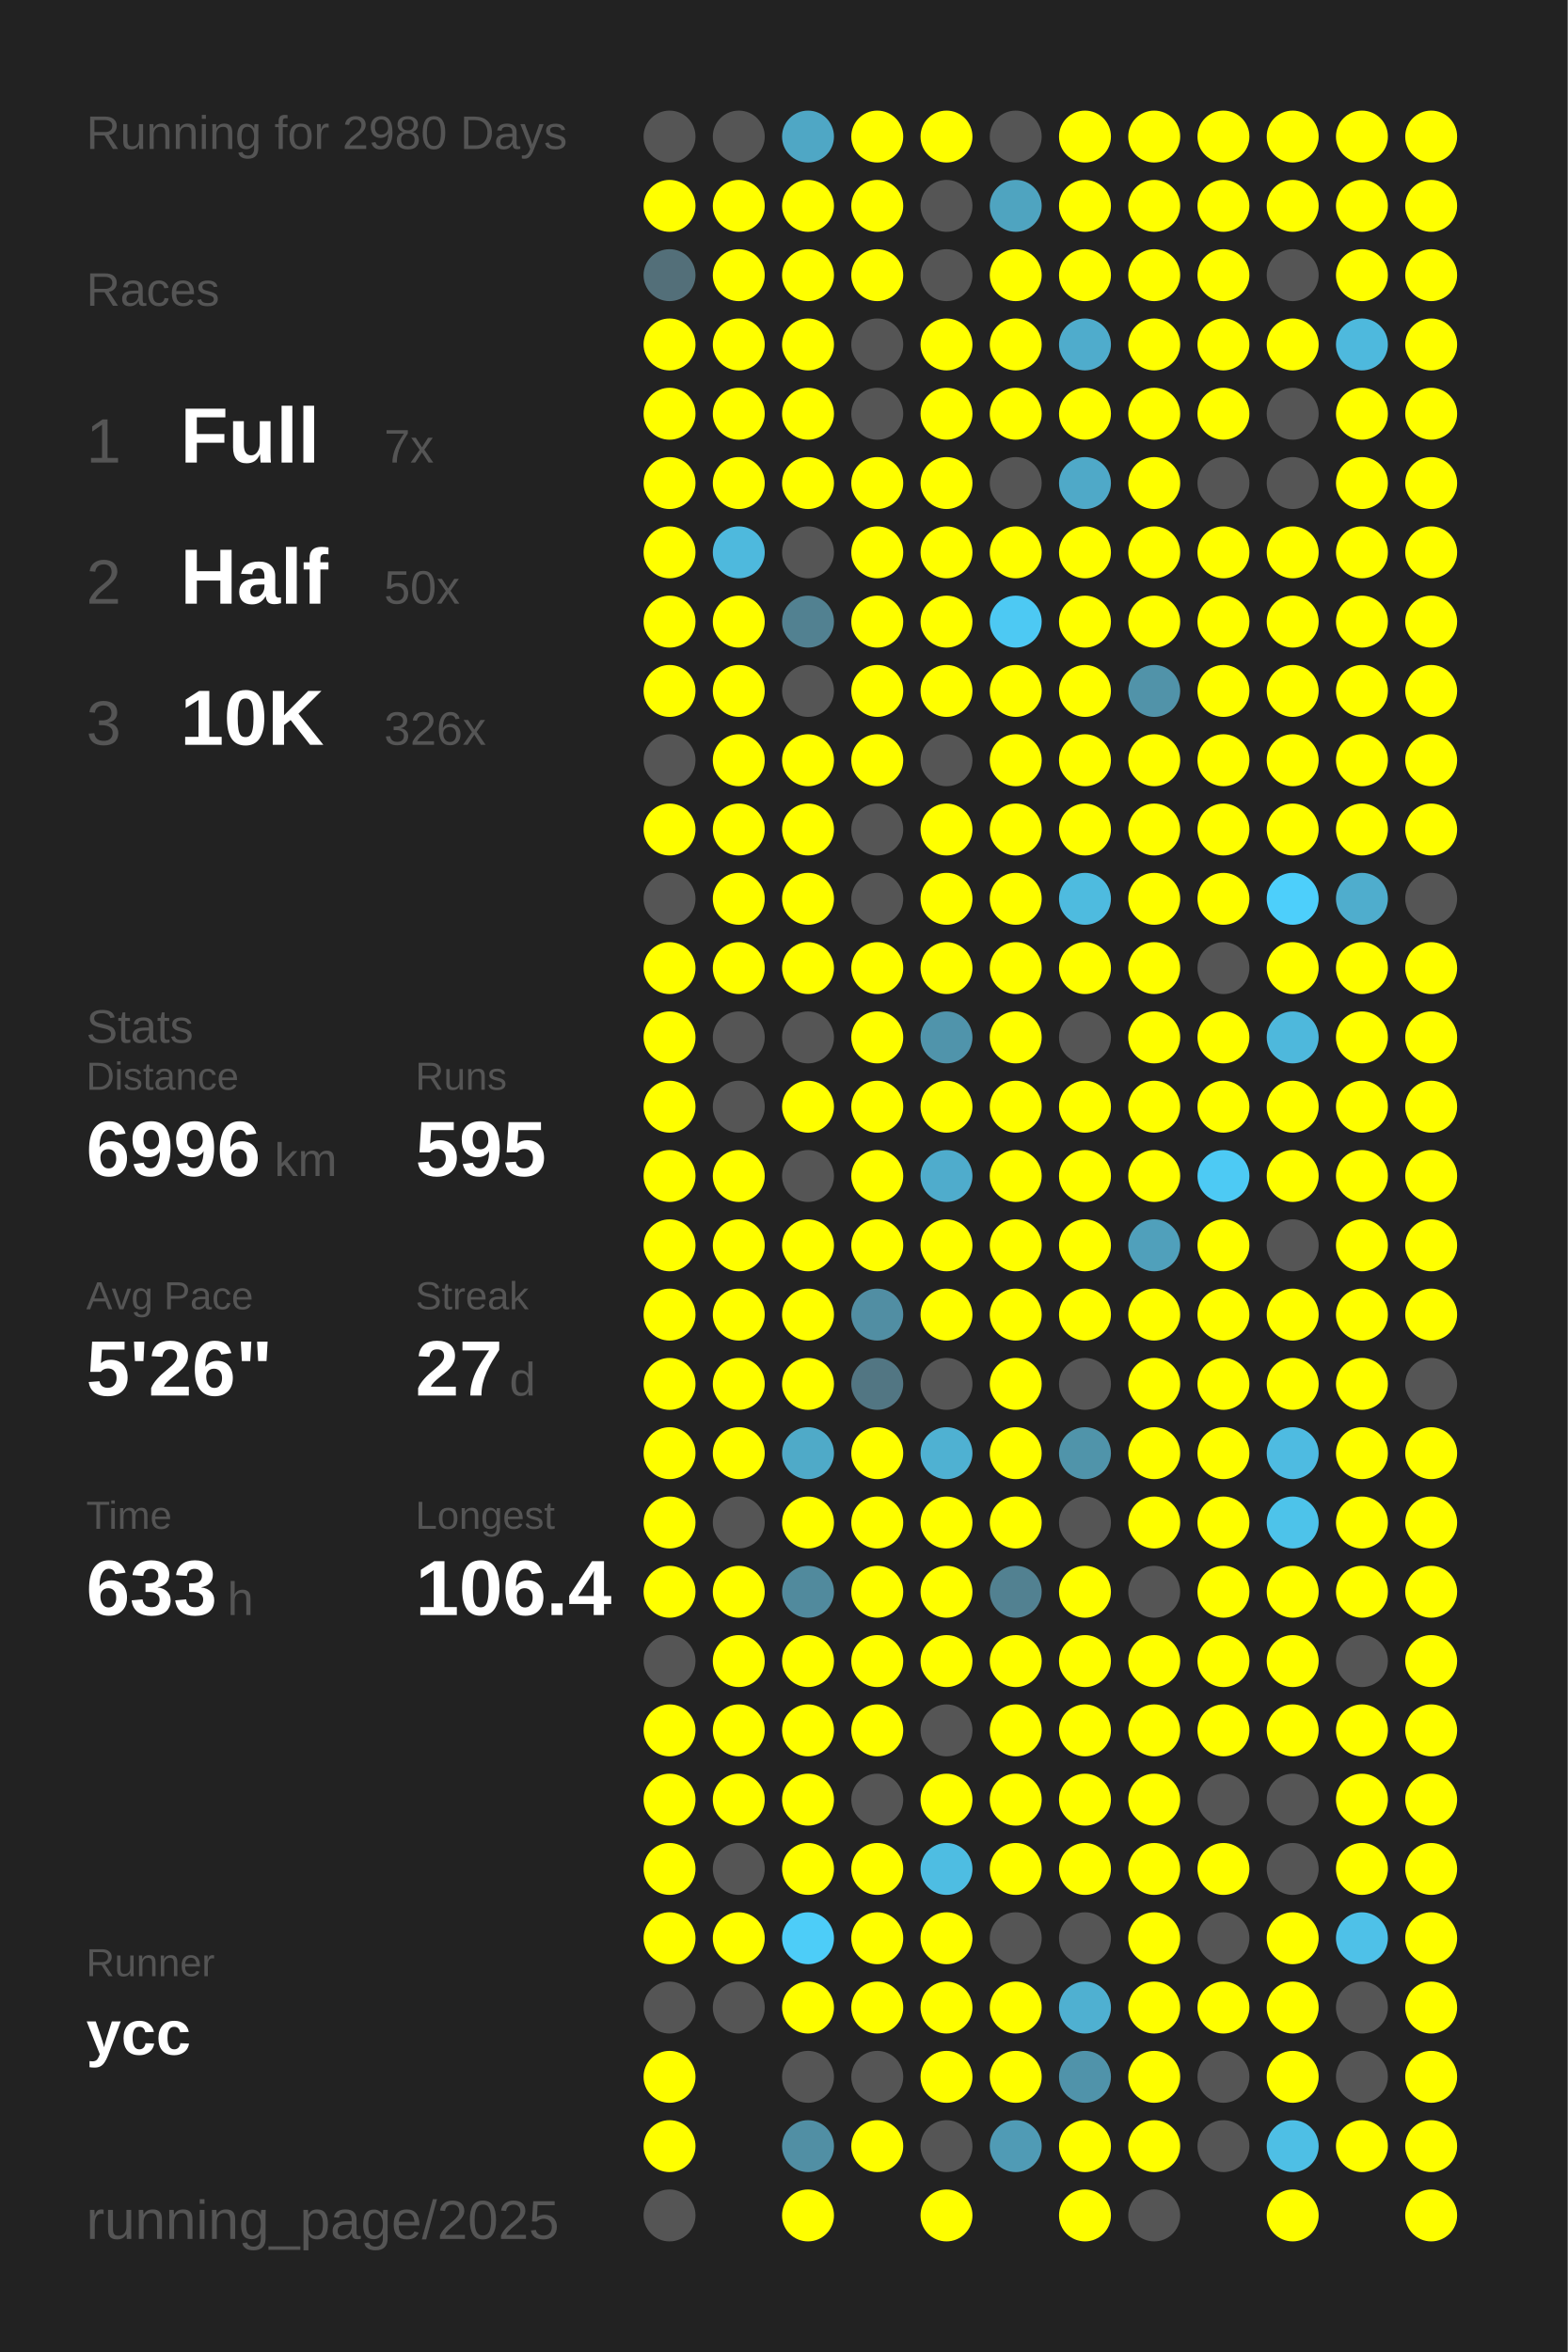
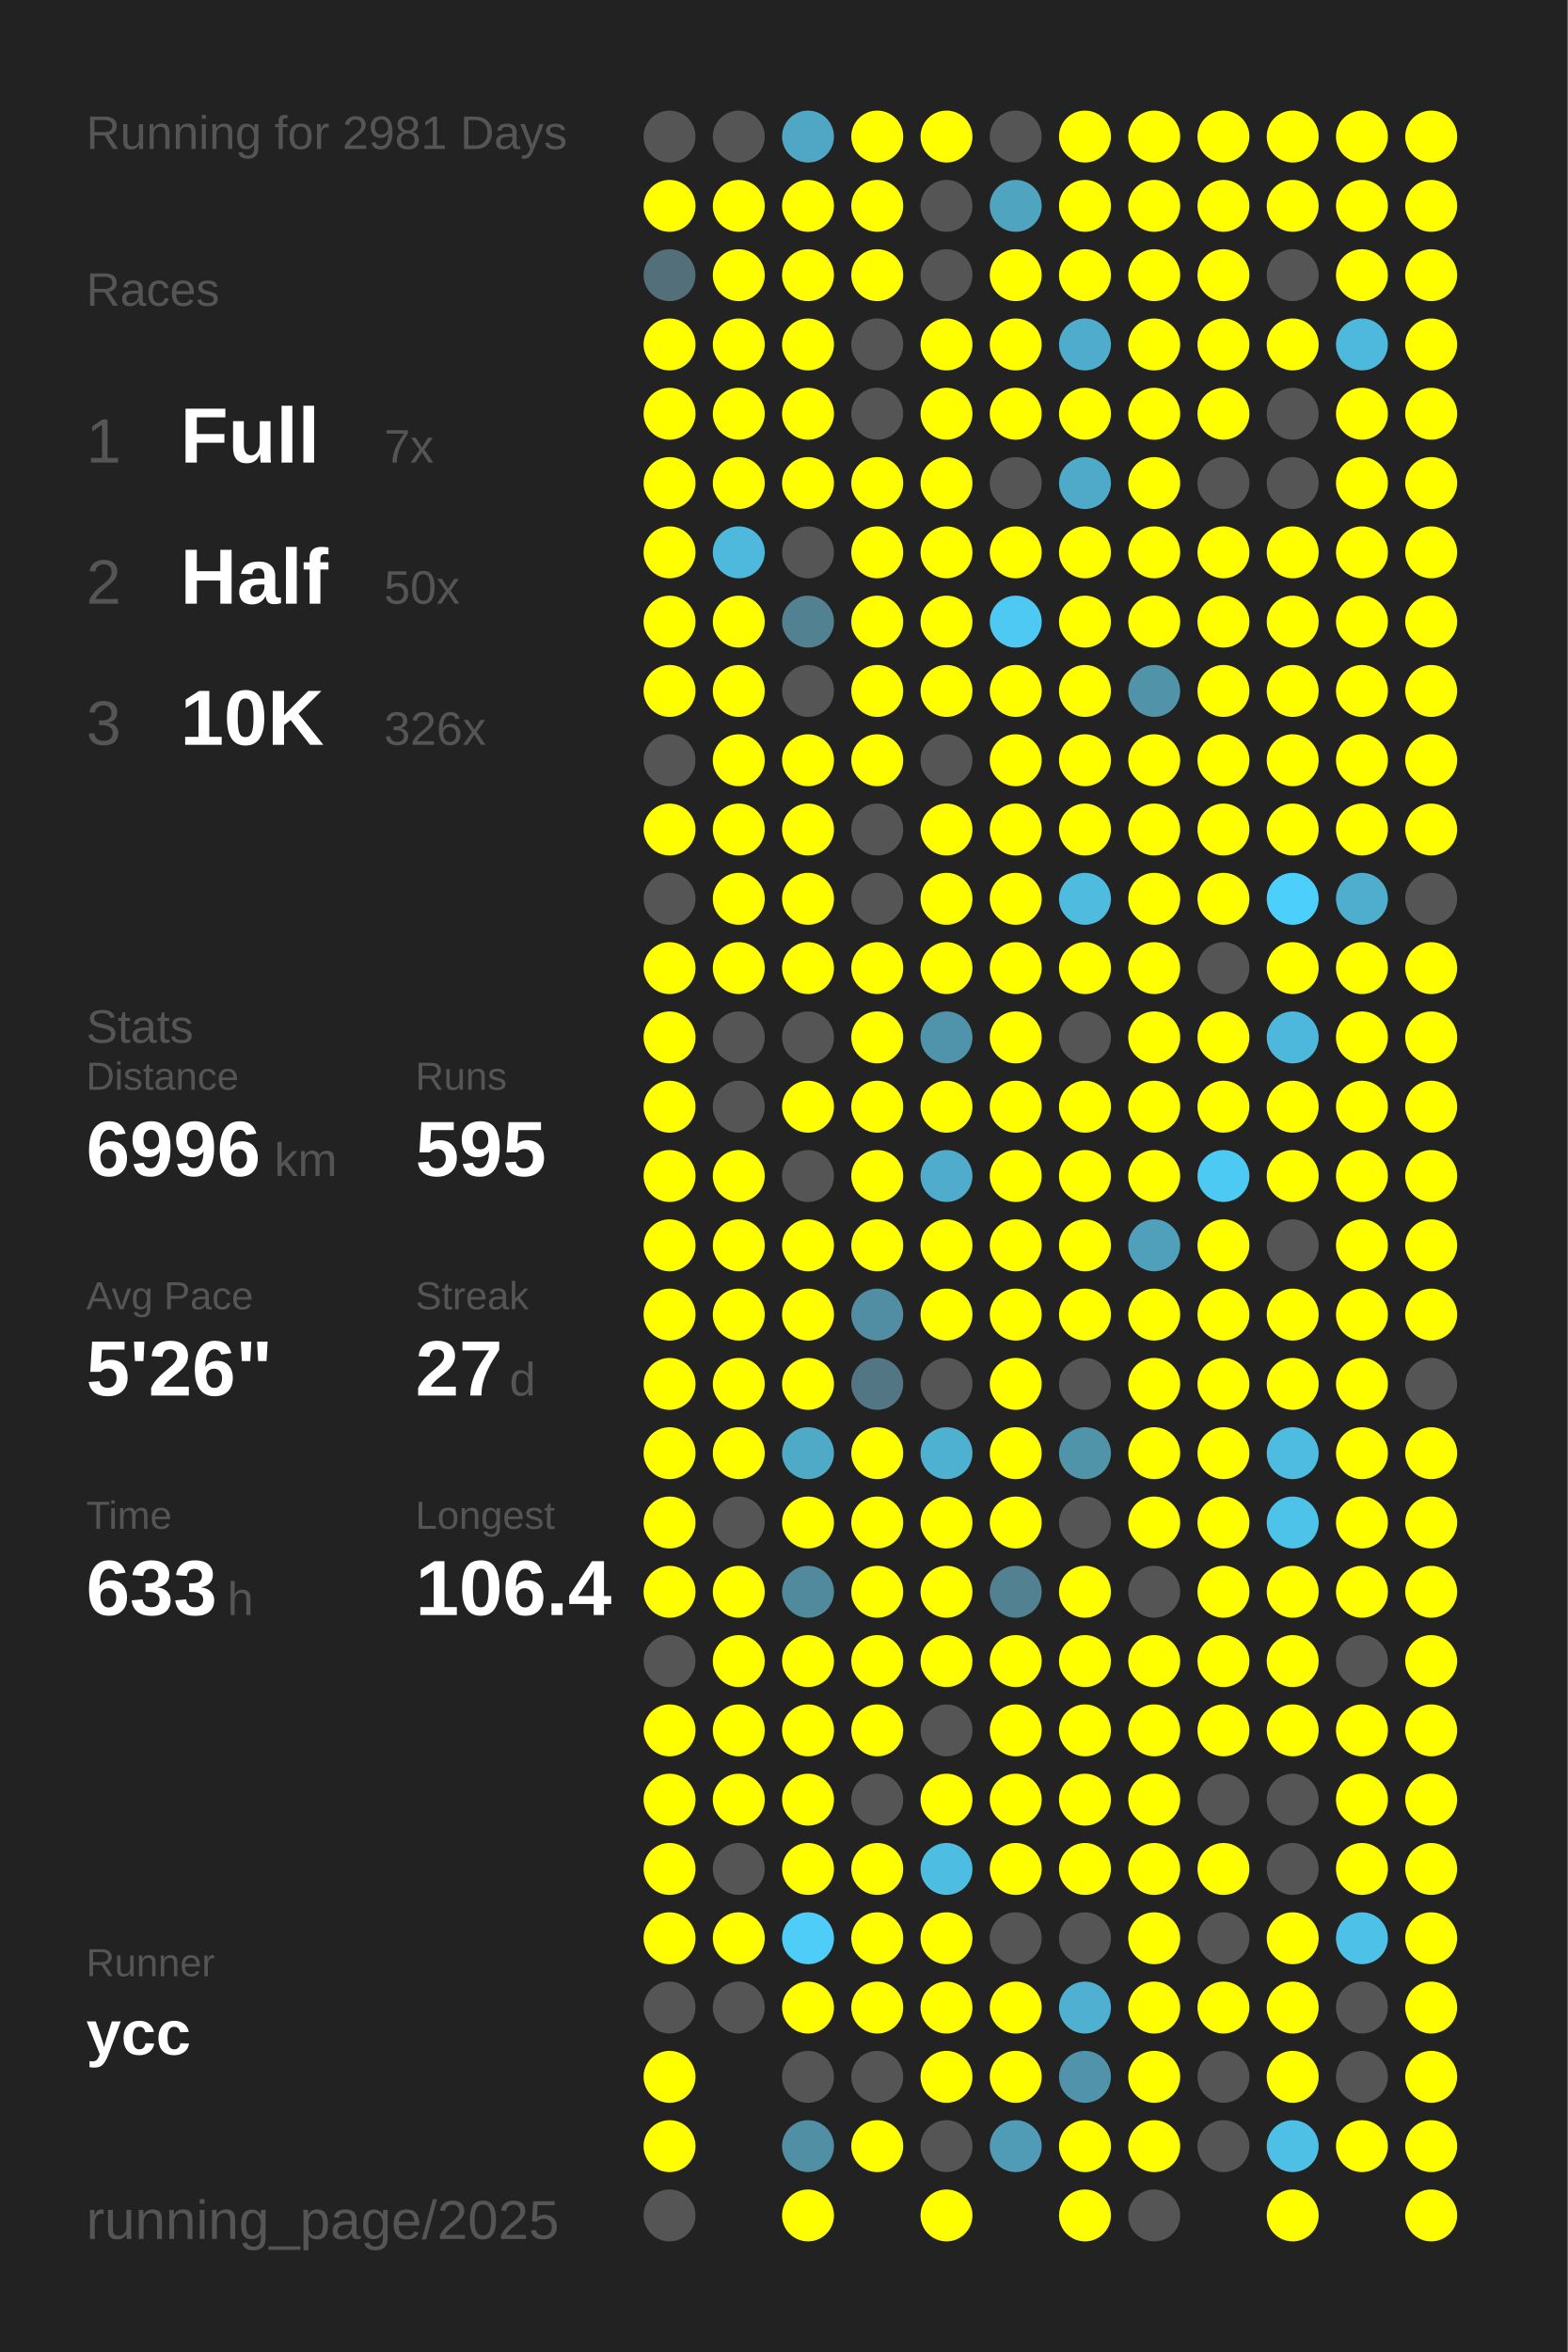
<svg xmlns="http://www.w3.org/2000/svg" baseProfile="full" height="300mm" version="1.1" viewBox="0,0,200,300" width="200mm">
  <defs />
  <rect fill="#222222" height="300" width="200" x="0" y="0" />
-   <text fill="#555555" style="font-size:6px; font-family:Arial;" x="11" y="19">Running for 2980 Days</text>
+   <text fill="#555555" style="font-size:6px; font-family:Arial;" x="11" y="19">Running for 2981 Days</text>
  <text fill="#555555" style="font-size:6px; font-family:Arial;" x="11" y="39">Races</text>
  <text fill="#555555" style="font-size:8px; font-family:Arial;" x="11" y="59">1</text>
  <text fill="#FFFFFF" style="font-size:10px; font-family:Arial; font-weight:bold;" x="23" y="59">Full</text>
  <text fill="#555555" style="font-size:6px; font-family:Arial;" x="49" y="59">7x</text>
  <text fill="#555555" style="font-size:8px; font-family:Arial;" x="11" y="77">2</text>
  <text fill="#FFFFFF" style="font-size:10px; font-family:Arial; font-weight:bold;" x="23" y="77">Half</text>
  <text fill="#555555" style="font-size:6px; font-family:Arial;" x="49" y="77">50x</text>
  <text fill="#555555" style="font-size:8px; font-family:Arial;" x="11" y="95">3</text>
  <text fill="#FFFFFF" style="font-size:10px; font-family:Arial; font-weight:bold;" x="23" y="95">10K</text>
  <text fill="#555555" style="font-size:6px; font-family:Arial;" x="49" y="95">326x</text>
  <text fill="#555555" style="font-size:6px; font-family:Arial;" x="11" y="133">Stats</text>
  <text fill="#555555" style="font-size:5px; font-family:Arial;" x="11" y="139">Distance</text>
  <text fill="#FFFFFF" style="font-size:10px; font-family:Arial; font-weight:bold;" x="11" y="150">6996</text>
  <text fill="#555555" style="font-size:6px; font-family:Arial;" x="35" y="150">km</text>
  <text fill="#555555" style="font-size:5px; font-family:Arial;" x="53" y="139">Runs</text>
  <text fill="#FFFFFF" style="font-size:10px; font-family:Arial; font-weight:bold;" x="53" y="150">595</text>
  <text fill="#555555" style="font-size:5px; font-family:Arial;" x="11" y="167">Avg Pace</text>
  <text fill="#FFFFFF" style="font-size:10px; font-family:Arial; font-weight:bold;" x="11" y="178">5'26"</text>
  <text fill="#555555" style="font-size:5px; font-family:Arial;" x="53" y="167">Streak</text>
  <text fill="#FFFFFF" style="font-size:10px; font-family:Arial; font-weight:bold;" x="53" y="178">27</text>
  <text fill="#555555" style="font-size:6px; font-family:Arial;" x="65" y="178">d</text>
  <text fill="#555555" style="font-size:5px; font-family:Arial;" x="11" y="195">Time</text>
  <text fill="#FFFFFF" style="font-size:10px; font-family:Arial; font-weight:bold;" x="11" y="206">633</text>
  <text fill="#555555" style="font-size:6px; font-family:Arial;" x="29" y="206">h</text>
  <text fill="#555555" style="font-size:5px; font-family:Arial;" x="53" y="195">Longest</text>
  <text fill="#FFFFFF" style="font-size:10px; font-family:Arial; font-weight:bold;" x="53" y="206">106.4</text>
  <text fill="#555555" style="font-size:5px; font-family:Arial;" x="11" y="252.065">Runner</text>
  <text fill="#FFFFFF" style="font-size:8px; font-family:Arial; font-weight:bold;" x="11" y="262.065">ycc</text>
  <text fill="#555555" style="font-size:7px; font-family:Arial;" x="11" y="285.581">running_page/2025</text>
  <circle cx="85.417" cy="17.419" fill="#555555" r="3.312" />
  <circle cx="85.417" cy="26.258" fill="#FFFF00" r="3.312" />
  <circle cx="85.417" cy="35.097" fill="#536f79" r="3.312" />
  <circle cx="85.417" cy="43.935" fill="#FFFF00" r="3.312" />
  <circle cx="85.417" cy="52.774" fill="#FFFF00" r="3.312" />
  <circle cx="85.417" cy="61.613" fill="#FFFF00" r="3.312" />
  <circle cx="85.417" cy="70.452" fill="#FFFF00" r="3.312" />
  <circle cx="85.417" cy="79.29" fill="#FFFF00" r="3.312" />
  <circle cx="85.417" cy="88.129" fill="#FFFF00" r="3.312" />
  <circle cx="85.417" cy="96.968" fill="#555555" r="3.312" />
  <circle cx="85.417" cy="105.806" fill="#FFFF00" r="3.312" />
  <circle cx="85.417" cy="114.645" fill="#555555" r="3.312" />
  <circle cx="85.417" cy="123.484" fill="#FFFF00" r="3.312" />
  <circle cx="85.417" cy="132.323" fill="#FFFF00" r="3.312" />
  <circle cx="85.417" cy="141.161" fill="#FFFF00" r="3.312" />
  <circle cx="85.417" cy="150" fill="#FFFF00" r="3.312" />
  <circle cx="85.417" cy="158.839" fill="#FFFF00" r="3.312" />
  <circle cx="85.417" cy="167.677" fill="#FFFF00" r="3.312" />
  <circle cx="85.417" cy="176.516" fill="#FFFF00" r="3.312" />
  <circle cx="85.417" cy="185.355" fill="#FFFF00" r="3.312" />
  <circle cx="85.417" cy="194.194" fill="#FFFF00" r="3.312" />
  <circle cx="85.417" cy="203.032" fill="#FFFF00" r="3.312" />
  <circle cx="85.417" cy="211.871" fill="#555555" r="3.312" />
  <circle cx="85.417" cy="220.71" fill="#FFFF00" r="3.312" />
  <circle cx="85.417" cy="229.548" fill="#FFFF00" r="3.312" />
  <circle cx="85.417" cy="238.387" fill="#FFFF00" r="3.312" />
  <circle cx="85.417" cy="247.226" fill="#FFFF00" r="3.312" />
  <circle cx="85.417" cy="256.065" fill="#555555" r="3.312" />
  <circle cx="85.417" cy="264.903" fill="#FFFF00" r="3.312" />
  <circle cx="85.417" cy="273.742" fill="#FFFF00" r="3.312" />
  <circle cx="85.417" cy="282.581" fill="#555555" r="3.312" />
  <circle cx="94.25" cy="17.419" fill="#555555" r="3.312" />
  <circle cx="94.25" cy="26.258" fill="#FFFF00" r="3.312" />
  <circle cx="94.25" cy="35.097" fill="#FFFF00" r="3.312" />
  <circle cx="94.25" cy="43.935" fill="#FFFF00" r="3.312" />
  <circle cx="94.25" cy="52.774" fill="#FFFF00" r="3.312" />
  <circle cx="94.25" cy="61.613" fill="#FFFF00" r="3.312" />
  <circle cx="94.25" cy="70.452" fill="#4eb9dd" r="3.312" />
  <circle cx="94.25" cy="79.29" fill="#FFFF00" r="3.312" />
  <circle cx="94.25" cy="88.129" fill="#FFFF00" r="3.312" />
  <circle cx="94.25" cy="96.968" fill="#FFFF00" r="3.312" />
  <circle cx="94.25" cy="105.806" fill="#FFFF00" r="3.312" />
  <circle cx="94.25" cy="114.645" fill="#FFFF00" r="3.312" />
  <circle cx="94.25" cy="123.484" fill="#FFFF00" r="3.312" />
  <circle cx="94.25" cy="132.323" fill="#555555" r="3.312" />
  <circle cx="94.25" cy="141.161" fill="#555555" r="3.312" />
  <circle cx="94.25" cy="150" fill="#FFFF00" r="3.312" />
  <circle cx="94.25" cy="158.839" fill="#FFFF00" r="3.312" />
  <circle cx="94.25" cy="167.677" fill="#FFFF00" r="3.312" />
  <circle cx="94.25" cy="176.516" fill="#FFFF00" r="3.312" />
  <circle cx="94.25" cy="185.355" fill="#FFFF00" r="3.312" />
  <circle cx="94.25" cy="194.194" fill="#555555" r="3.312" />
  <circle cx="94.25" cy="203.032" fill="#FFFF00" r="3.312" />
  <circle cx="94.25" cy="211.871" fill="#FFFF00" r="3.312" />
  <circle cx="94.25" cy="220.71" fill="#FFFF00" r="3.312" />
  <circle cx="94.25" cy="229.548" fill="#FFFF00" r="3.312" />
  <circle cx="94.25" cy="238.387" fill="#555555" r="3.312" />
  <circle cx="94.25" cy="247.226" fill="#FFFF00" r="3.312" />
  <circle cx="94.25" cy="256.065" fill="#555555" r="3.312" />
  <circle cx="103.083" cy="17.419" fill="#4fa7c5" r="3.312" />
  <circle cx="103.083" cy="26.258" fill="#FFFF00" r="3.312" />
  <circle cx="103.083" cy="35.097" fill="#FFFF00" r="3.312" />
  <circle cx="103.083" cy="43.935" fill="#FFFF00" r="3.312" />
  <circle cx="103.083" cy="52.774" fill="#FFFF00" r="3.312" />
  <circle cx="103.083" cy="61.613" fill="#FFFF00" r="3.312" />
  <circle cx="103.083" cy="70.452" fill="#555555" r="3.312" />
  <circle cx="103.083" cy="79.29" fill="#528191" r="3.312" />
  <circle cx="103.083" cy="88.129" fill="#555555" r="3.312" />
  <circle cx="103.083" cy="96.968" fill="#FFFF00" r="3.312" />
  <circle cx="103.083" cy="105.806" fill="#FFFF00" r="3.312" />
  <circle cx="103.083" cy="114.645" fill="#FFFF00" r="3.312" />
  <circle cx="103.083" cy="123.484" fill="#FFFF00" r="3.312" />
  <circle cx="103.083" cy="132.323" fill="#555555" r="3.312" />
  <circle cx="103.083" cy="141.161" fill="#FFFF00" r="3.312" />
  <circle cx="103.083" cy="150" fill="#555555" r="3.312" />
  <circle cx="103.083" cy="158.839" fill="#FFFF00" r="3.312" />
  <circle cx="103.083" cy="167.677" fill="#FFFF00" r="3.312" />
  <circle cx="103.083" cy="176.516" fill="#FFFF00" r="3.312" />
  <circle cx="103.083" cy="185.355" fill="#4faac8" r="3.312" />
  <circle cx="103.083" cy="194.194" fill="#FFFF00" r="3.312" />
  <circle cx="103.083" cy="203.032" fill="#518a9d" r="3.312" />
  <circle cx="103.083" cy="211.871" fill="#FFFF00" r="3.312" />
  <circle cx="103.083" cy="220.71" fill="#FFFF00" r="3.312" />
  <circle cx="103.083" cy="229.548" fill="#FFFF00" r="3.312" />
  <circle cx="103.083" cy="238.387" fill="#FFFF00" r="3.312" />
  <circle cx="103.083" cy="247.226" fill="#4dcdf8" r="3.312" />
  <circle cx="103.083" cy="256.065" fill="#FFFF00" r="3.312" />
  <circle cx="103.083" cy="264.903" fill="#555555" r="3.312" />
  <circle cx="103.083" cy="273.742" fill="#518fa4" r="3.312" />
  <circle cx="103.083" cy="282.581" fill="#FFFF00" r="3.312" />
  <circle cx="111.917" cy="17.419" fill="#FFFF00" r="3.312" />
  <circle cx="111.917" cy="26.258" fill="#FFFF00" r="3.312" />
  <circle cx="111.917" cy="35.097" fill="#FFFF00" r="3.312" />
  <circle cx="111.917" cy="43.935" fill="#555555" r="3.312" />
  <circle cx="111.917" cy="52.774" fill="#555555" r="3.312" />
  <circle cx="111.917" cy="61.613" fill="#FFFF00" r="3.312" />
  <circle cx="111.917" cy="70.452" fill="#FFFF00" r="3.312" />
  <circle cx="111.917" cy="79.29" fill="#FFFF00" r="3.312" />
  <circle cx="111.917" cy="88.129" fill="#FFFF00" r="3.312" />
  <circle cx="111.917" cy="96.968" fill="#FFFF00" r="3.312" />
  <circle cx="111.917" cy="105.806" fill="#555555" r="3.312" />
  <circle cx="111.917" cy="114.645" fill="#555555" r="3.312" />
  <circle cx="111.917" cy="123.484" fill="#FFFF00" r="3.312" />
  <circle cx="111.917" cy="132.323" fill="#FFFF00" r="3.312" />
  <circle cx="111.917" cy="141.161" fill="#FFFF00" r="3.312" />
  <circle cx="111.917" cy="150" fill="#FFFF00" r="3.312" />
  <circle cx="111.917" cy="158.839" fill="#FFFF00" r="3.312" />
  <circle cx="111.917" cy="167.677" fill="#518ea3" r="3.312" />
  <circle cx="111.917" cy="176.516" fill="#527683" r="3.312" />
  <circle cx="111.917" cy="185.355" fill="#FFFF00" r="3.312" />
  <circle cx="111.917" cy="194.194" fill="#FFFF00" r="3.312" />
  <circle cx="111.917" cy="203.032" fill="#FFFF00" r="3.312" />
  <circle cx="111.917" cy="211.871" fill="#FFFF00" r="3.312" />
  <circle cx="111.917" cy="220.71" fill="#FFFF00" r="3.312" />
  <circle cx="111.917" cy="229.548" fill="#555555" r="3.312" />
  <circle cx="111.917" cy="238.387" fill="#FFFF00" r="3.312" />
  <circle cx="111.917" cy="247.226" fill="#FFFF00" r="3.312" />
  <circle cx="111.917" cy="256.065" fill="#FFFF00" r="3.312" />
  <circle cx="111.917" cy="264.903" fill="#555555" r="3.312" />
  <circle cx="111.917" cy="273.742" fill="#FFFF00" r="3.312" />
  <circle cx="120.75" cy="17.419" fill="#FFFF00" r="3.312" />
  <circle cx="120.75" cy="26.258" fill="#555555" r="3.312" />
  <circle cx="120.75" cy="35.097" fill="#555555" r="3.312" />
  <circle cx="120.75" cy="43.935" fill="#FFFF00" r="3.312" />
  <circle cx="120.75" cy="52.774" fill="#FFFF00" r="3.312" />
  <circle cx="120.75" cy="61.613" fill="#FFFF00" r="3.312" />
  <circle cx="120.75" cy="70.452" fill="#FFFF00" r="3.312" />
  <circle cx="120.75" cy="79.29" fill="#FFFF00" r="3.312" />
  <circle cx="120.75" cy="88.129" fill="#FFFF00" r="3.312" />
  <circle cx="120.75" cy="96.968" fill="#555555" r="3.312" />
  <circle cx="120.75" cy="105.806" fill="#FFFF00" r="3.312" />
  <circle cx="120.75" cy="114.645" fill="#FFFF00" r="3.312" />
  <circle cx="120.75" cy="123.484" fill="#FFFF00" r="3.312" />
  <circle cx="120.75" cy="132.323" fill="#5094ab" r="3.312" />
  <circle cx="120.75" cy="141.161" fill="#FFFF00" r="3.312" />
  <circle cx="120.75" cy="150" fill="#4faccc" r="3.312" />
  <circle cx="120.75" cy="158.839" fill="#FFFF00" r="3.312" />
  <circle cx="120.75" cy="167.677" fill="#FFFF00" r="3.312" />
  <circle cx="120.75" cy="176.516" fill="#555555" r="3.312" />
  <circle cx="120.75" cy="185.355" fill="#4fb1d2" r="3.312" />
  <circle cx="120.75" cy="194.194" fill="#FFFF00" r="3.312" />
  <circle cx="120.75" cy="203.032" fill="#FFFF00" r="3.312" />
  <circle cx="120.75" cy="211.871" fill="#FFFF00" r="3.312" />
  <circle cx="120.75" cy="220.71" fill="#555555" r="3.312" />
  <circle cx="120.75" cy="229.548" fill="#FFFF00" r="3.312" />
  <circle cx="120.75" cy="238.387" fill="#4ebde2" r="3.312" />
  <circle cx="120.75" cy="247.226" fill="#FFFF00" r="3.312" />
  <circle cx="120.75" cy="256.065" fill="#FFFF00" r="3.312" />
  <circle cx="120.75" cy="264.903" fill="#FFFF00" r="3.312" />
  <circle cx="120.75" cy="273.742" fill="#555555" r="3.312" />
  <circle cx="120.75" cy="282.581" fill="#FFFF00" r="3.312" />
  <circle cx="129.583" cy="17.419" fill="#555555" r="3.312" />
  <circle cx="129.583" cy="26.258" fill="#4fa4c0" r="3.312" />
  <circle cx="129.583" cy="35.097" fill="#FFFF00" r="3.312" />
  <circle cx="129.583" cy="43.935" fill="#FFFF00" r="3.312" />
  <circle cx="129.583" cy="52.774" fill="#FFFF00" r="3.312" />
  <circle cx="129.583" cy="61.613" fill="#555555" r="3.312" />
  <circle cx="129.583" cy="70.452" fill="#FFFF00" r="3.312" />
  <circle cx="129.583" cy="79.29" fill="#4dc9f3" r="3.312" />
  <circle cx="129.583" cy="88.129" fill="#FFFF00" r="3.312" />
  <circle cx="129.583" cy="96.968" fill="#FFFF00" r="3.312" />
  <circle cx="129.583" cy="105.806" fill="#FFFF00" r="3.312" />
  <circle cx="129.583" cy="114.645" fill="#FFFF00" r="3.312" />
  <circle cx="129.583" cy="123.484" fill="#FFFF00" r="3.312" />
  <circle cx="129.583" cy="132.323" fill="#FFFF00" r="3.312" />
  <circle cx="129.583" cy="141.161" fill="#FFFF00" r="3.312" />
  <circle cx="129.583" cy="150" fill="#FFFF00" r="3.312" />
  <circle cx="129.583" cy="158.839" fill="#FFFF00" r="3.312" />
  <circle cx="129.583" cy="167.677" fill="#FFFF00" r="3.312" />
  <circle cx="129.583" cy="176.516" fill="#FFFF00" r="3.312" />
  <circle cx="129.583" cy="185.355" fill="#FFFF00" r="3.312" />
  <circle cx="129.583" cy="194.194" fill="#FFFF00" r="3.312" />
  <circle cx="129.583" cy="203.032" fill="#528191" r="3.312" />
  <circle cx="129.583" cy="211.871" fill="#FFFF00" r="3.312" />
  <circle cx="129.583" cy="220.71" fill="#FFFF00" r="3.312" />
  <circle cx="129.583" cy="229.548" fill="#FFFF00" r="3.312" />
  <circle cx="129.583" cy="238.387" fill="#FFFF00" r="3.312" />
  <circle cx="129.583" cy="247.226" fill="#555555" r="3.312" />
  <circle cx="129.583" cy="256.065" fill="#FFFF00" r="3.312" />
  <circle cx="129.583" cy="264.903" fill="#FFFF00" r="3.312" />
  <circle cx="129.583" cy="273.742" fill="#509bb5" r="3.312" />
  <circle cx="138.417" cy="17.419" fill="#FFFF00" r="3.312" />
  <circle cx="138.417" cy="26.258" fill="#FFFF00" r="3.312" />
  <circle cx="138.417" cy="35.097" fill="#FFFF00" r="3.312" />
  <circle cx="138.417" cy="43.935" fill="#4faccc" r="3.312" />
  <circle cx="138.417" cy="52.774" fill="#FFFF00" r="3.312" />
  <circle cx="138.417" cy="61.613" fill="#4fa9c8" r="3.312" />
  <circle cx="138.417" cy="70.452" fill="#FFFF00" r="3.312" />
  <circle cx="138.417" cy="79.29" fill="#FFFF00" r="3.312" />
  <circle cx="138.417" cy="88.129" fill="#FFFF00" r="3.312" />
  <circle cx="138.417" cy="96.968" fill="#FFFF00" r="3.312" />
  <circle cx="138.417" cy="105.806" fill="#FFFF00" r="3.312" />
  <circle cx="138.417" cy="114.645" fill="#4ebbdf" r="3.312" />
  <circle cx="138.417" cy="123.484" fill="#FFFF00" r="3.312" />
  <circle cx="138.417" cy="132.323" fill="#555555" r="3.312" />
  <circle cx="138.417" cy="141.161" fill="#FFFF00" r="3.312" />
  <circle cx="138.417" cy="150" fill="#FFFF00" r="3.312" />
  <circle cx="138.417" cy="158.839" fill="#FFFF00" r="3.312" />
  <circle cx="138.417" cy="167.677" fill="#FFFF00" r="3.312" />
  <circle cx="138.417" cy="176.516" fill="#555555" r="3.312" />
  <circle cx="138.417" cy="185.355" fill="#5094aa" r="3.312" />
  <circle cx="138.417" cy="194.194" fill="#555555" r="3.312" />
  <circle cx="138.417" cy="203.032" fill="#FFFF00" r="3.312" />
  <circle cx="138.417" cy="211.871" fill="#FFFF00" r="3.312" />
  <circle cx="138.417" cy="220.71" fill="#FFFF00" r="3.312" />
  <circle cx="138.417" cy="229.548" fill="#FFFF00" r="3.312" />
  <circle cx="138.417" cy="238.387" fill="#FFFF00" r="3.312" />
  <circle cx="138.417" cy="247.226" fill="#555555" r="3.312" />
  <circle cx="138.417" cy="256.065" fill="#4fb0d1" r="3.312" />
  <circle cx="138.417" cy="264.903" fill="#5093aa" r="3.312" />
  <circle cx="138.417" cy="273.742" fill="#FFFF00" r="3.312" />
  <circle cx="138.417" cy="282.581" fill="#FFFF00" r="3.312" />
  <circle cx="147.25" cy="17.419" fill="#FFFF00" r="3.312" />
  <circle cx="147.25" cy="26.258" fill="#FFFF00" r="3.312" />
  <circle cx="147.25" cy="35.097" fill="#FFFF00" r="3.312" />
  <circle cx="147.25" cy="43.935" fill="#FFFF00" r="3.312" />
  <circle cx="147.25" cy="52.774" fill="#FFFF00" r="3.312" />
  <circle cx="147.25" cy="61.613" fill="#FFFF00" r="3.312" />
  <circle cx="147.25" cy="70.452" fill="#FFFF00" r="3.312" />
  <circle cx="147.25" cy="79.29" fill="#FFFF00" r="3.312" />
  <circle cx="147.25" cy="88.129" fill="#5193a9" r="3.312" />
  <circle cx="147.25" cy="96.968" fill="#FFFF00" r="3.312" />
  <circle cx="147.25" cy="105.806" fill="#FFFF00" r="3.312" />
  <circle cx="147.25" cy="114.645" fill="#FFFF00" r="3.312" />
  <circle cx="147.25" cy="123.484" fill="#FFFF00" r="3.312" />
  <circle cx="147.25" cy="132.323" fill="#FFFF00" r="3.312" />
  <circle cx="147.25" cy="141.161" fill="#FFFF00" r="3.312" />
  <circle cx="147.25" cy="150" fill="#FFFF00" r="3.312" />
  <circle cx="147.25" cy="158.839" fill="#50a0bb" r="3.312" />
  <circle cx="147.25" cy="167.677" fill="#FFFF00" r="3.312" />
  <circle cx="147.25" cy="176.516" fill="#FFFF00" r="3.312" />
  <circle cx="147.25" cy="185.355" fill="#FFFF00" r="3.312" />
  <circle cx="147.25" cy="194.194" fill="#FFFF00" r="3.312" />
  <circle cx="147.25" cy="203.032" fill="#555555" r="3.312" />
  <circle cx="147.25" cy="211.871" fill="#FFFF00" r="3.312" />
  <circle cx="147.25" cy="220.71" fill="#FFFF00" r="3.312" />
  <circle cx="147.25" cy="229.548" fill="#FFFF00" r="3.312" />
  <circle cx="147.25" cy="238.387" fill="#FFFF00" r="3.312" />
  <circle cx="147.25" cy="247.226" fill="#FFFF00" r="3.312" />
  <circle cx="147.25" cy="256.065" fill="#FFFF00" r="3.312" />
  <circle cx="147.25" cy="264.903" fill="#FFFF00" r="3.312" />
  <circle cx="147.25" cy="273.742" fill="#FFFF00" r="3.312" />
  <circle cx="147.25" cy="282.581" fill="#555555" r="3.312" />
  <circle cx="156.083" cy="17.419" fill="#FFFF00" r="3.312" />
  <circle cx="156.083" cy="26.258" fill="#FFFF00" r="3.312" />
  <circle cx="156.083" cy="35.097" fill="#FFFF00" r="3.312" />
  <circle cx="156.083" cy="43.935" fill="#FFFF00" r="3.312" />
  <circle cx="156.083" cy="52.774" fill="#FFFF00" r="3.312" />
  <circle cx="156.083" cy="61.613" fill="#555555" r="3.312" />
  <circle cx="156.083" cy="70.452" fill="#FFFF00" r="3.312" />
  <circle cx="156.083" cy="79.29" fill="#FFFF00" r="3.312" />
  <circle cx="156.083" cy="88.129" fill="#FFFF00" r="3.312" />
  <circle cx="156.083" cy="96.968" fill="#FFFF00" r="3.312" />
  <circle cx="156.083" cy="105.806" fill="#FFFF00" r="3.312" />
  <circle cx="156.083" cy="114.645" fill="#FFFF00" r="3.312" />
  <circle cx="156.083" cy="123.484" fill="#555555" r="3.312" />
  <circle cx="156.083" cy="132.323" fill="#FFFF00" r="3.312" />
  <circle cx="156.083" cy="141.161" fill="#FFFF00" r="3.312" />
  <circle cx="156.083" cy="150" fill="#4dcaf4" r="3.312" />
  <circle cx="156.083" cy="158.839" fill="#FFFF00" r="3.312" />
  <circle cx="156.083" cy="167.677" fill="#FFFF00" r="3.312" />
  <circle cx="156.083" cy="176.516" fill="#FFFF00" r="3.312" />
  <circle cx="156.083" cy="185.355" fill="#FFFF00" r="3.312" />
  <circle cx="156.083" cy="194.194" fill="#FFFF00" r="3.312" />
  <circle cx="156.083" cy="203.032" fill="#FFFF00" r="3.312" />
  <circle cx="156.083" cy="211.871" fill="#FFFF00" r="3.312" />
  <circle cx="156.083" cy="220.71" fill="#FFFF00" r="3.312" />
  <circle cx="156.083" cy="229.548" fill="#555555" r="3.312" />
  <circle cx="156.083" cy="238.387" fill="#FFFF00" r="3.312" />
  <circle cx="156.083" cy="247.226" fill="#555555" r="3.312" />
  <circle cx="156.083" cy="256.065" fill="#FFFF00" r="3.312" />
  <circle cx="156.083" cy="264.903" fill="#555555" r="3.312" />
  <circle cx="156.083" cy="273.742" fill="#555555" r="3.312" />
  <circle cx="164.917" cy="17.419" fill="#FFFF00" r="3.312" />
  <circle cx="164.917" cy="26.258" fill="#FFFF00" r="3.312" />
  <circle cx="164.917" cy="35.097" fill="#555555" r="3.312" />
  <circle cx="164.917" cy="43.935" fill="#FFFF00" r="3.312" />
  <circle cx="164.917" cy="52.774" fill="#555555" r="3.312" />
  <circle cx="164.917" cy="61.613" fill="#555555" r="3.312" />
  <circle cx="164.917" cy="70.452" fill="#FFFF00" r="3.312" />
  <circle cx="164.917" cy="79.29" fill="#FFFF00" r="3.312" />
  <circle cx="164.917" cy="88.129" fill="#FFFF00" r="3.312" />
  <circle cx="164.917" cy="96.968" fill="#FFFF00" r="3.312" />
  <circle cx="164.917" cy="105.806" fill="#FFFF00" r="3.312" />
  <circle cx="164.917" cy="114.645" fill="#4dcffb" r="3.312" />
  <circle cx="164.917" cy="123.484" fill="#FFFF00" r="3.312" />
  <circle cx="164.917" cy="132.323" fill="#4eb8dc" r="3.312" />
  <circle cx="164.917" cy="141.161" fill="#FFFF00" r="3.312" />
  <circle cx="164.917" cy="150" fill="#FFFF00" r="3.312" />
  <circle cx="164.917" cy="158.839" fill="#555555" r="3.312" />
  <circle cx="164.917" cy="167.677" fill="#FFFF00" r="3.312" />
  <circle cx="164.917" cy="176.516" fill="#FFFF00" r="3.312" />
  <circle cx="164.917" cy="185.355" fill="#4ebbe1" r="3.312" />
  <circle cx="164.917" cy="194.194" fill="#4dc3ea" r="3.312" />
  <circle cx="164.917" cy="203.032" fill="#FFFF00" r="3.312" />
  <circle cx="164.917" cy="211.871" fill="#FFFF00" r="3.312" />
  <circle cx="164.917" cy="220.71" fill="#FFFF00" r="3.312" />
  <circle cx="164.917" cy="229.548" fill="#555555" r="3.312" />
  <circle cx="164.917" cy="238.387" fill="#555555" r="3.312" />
  <circle cx="164.917" cy="247.226" fill="#FFFF00" r="3.312" />
  <circle cx="164.917" cy="256.065" fill="#FFFF00" r="3.312" />
  <circle cx="164.917" cy="264.903" fill="#FFFF00" r="3.312" />
  <circle cx="164.917" cy="273.742" fill="#4ebfe5" r="3.312" />
  <circle cx="164.917" cy="282.581" fill="#FFFF00" r="3.312" />
  <circle cx="173.75" cy="17.419" fill="#FFFF00" r="3.312" />
  <circle cx="173.75" cy="26.258" fill="#FFFF00" r="3.312" />
  <circle cx="173.75" cy="35.097" fill="#FFFF00" r="3.312" />
  <circle cx="173.75" cy="43.935" fill="#4eb9dd" r="3.312" />
  <circle cx="173.75" cy="52.774" fill="#FFFF00" r="3.312" />
  <circle cx="173.75" cy="61.613" fill="#FFFF00" r="3.312" />
  <circle cx="173.75" cy="70.452" fill="#FFFF00" r="3.312" />
  <circle cx="173.75" cy="79.29" fill="#FFFF00" r="3.312" />
  <circle cx="173.75" cy="88.129" fill="#FFFF00" r="3.312" />
  <circle cx="173.75" cy="96.968" fill="#FFFF00" r="3.312" />
  <circle cx="173.75" cy="105.806" fill="#FFFF00" r="3.312" />
  <circle cx="173.75" cy="114.645" fill="#4fadcd" r="3.312" />
  <circle cx="173.75" cy="123.484" fill="#FFFF00" r="3.312" />
  <circle cx="173.75" cy="132.323" fill="#FFFF00" r="3.312" />
  <circle cx="173.75" cy="141.161" fill="#FFFF00" r="3.312" />
  <circle cx="173.75" cy="150" fill="#FFFF00" r="3.312" />
  <circle cx="173.75" cy="158.839" fill="#FFFF00" r="3.312" />
  <circle cx="173.75" cy="167.677" fill="#FFFF00" r="3.312" />
  <circle cx="173.75" cy="176.516" fill="#FFFF00" r="3.312" />
  <circle cx="173.75" cy="185.355" fill="#FFFF00" r="3.312" />
  <circle cx="173.75" cy="194.194" fill="#FFFF00" r="3.312" />
  <circle cx="173.75" cy="203.032" fill="#FFFF00" r="3.312" />
  <circle cx="173.75" cy="211.871" fill="#555555" r="3.312" />
  <circle cx="173.75" cy="220.71" fill="#FFFF00" r="3.312" />
  <circle cx="173.75" cy="229.548" fill="#FFFF00" r="3.312" />
  <circle cx="173.75" cy="238.387" fill="#FFFF00" r="3.312" />
  <circle cx="173.75" cy="247.226" fill="#4ec1e8" r="3.312" />
  <circle cx="173.75" cy="256.065" fill="#555555" r="3.312" />
  <circle cx="173.75" cy="264.903" fill="#555555" r="3.312" />
  <circle cx="173.75" cy="273.742" fill="#FFFF00" r="3.312" />
  <circle cx="182.583" cy="17.419" fill="#FFFF00" r="3.312" />
  <circle cx="182.583" cy="26.258" fill="#FFFF00" r="3.312" />
  <circle cx="182.583" cy="35.097" fill="#FFFF00" r="3.312" />
  <circle cx="182.583" cy="43.935" fill="#FFFF00" r="3.312" />
  <circle cx="182.583" cy="52.774" fill="#FFFF00" r="3.312" />
  <circle cx="182.583" cy="61.613" fill="#FFFF00" r="3.312" />
  <circle cx="182.583" cy="70.452" fill="#FFFF00" r="3.312" />
  <circle cx="182.583" cy="79.29" fill="#FFFF00" r="3.312" />
  <circle cx="182.583" cy="88.129" fill="#FFFF00" r="3.312" />
  <circle cx="182.583" cy="96.968" fill="#FFFF00" r="3.312" />
  <circle cx="182.583" cy="105.806" fill="#FFFF00" r="3.312" />
  <circle cx="182.583" cy="114.645" fill="#555555" r="3.312" />
  <circle cx="182.583" cy="123.484" fill="#FFFF00" r="3.312" />
  <circle cx="182.583" cy="132.323" fill="#FFFF00" r="3.312" />
  <circle cx="182.583" cy="141.161" fill="#FFFF00" r="3.312" />
  <circle cx="182.583" cy="150" fill="#FFFF00" r="3.312" />
  <circle cx="182.583" cy="158.839" fill="#FFFF00" r="3.312" />
  <circle cx="182.583" cy="167.677" fill="#FFFF00" r="3.312" />
  <circle cx="182.583" cy="176.516" fill="#555555" r="3.312" />
  <circle cx="182.583" cy="185.355" fill="#FFFF00" r="3.312" />
  <circle cx="182.583" cy="194.194" fill="#FFFF00" r="3.312" />
  <circle cx="182.583" cy="203.032" fill="#FFFF00" r="3.312" />
  <circle cx="182.583" cy="211.871" fill="#FFFF00" r="3.312" />
  <circle cx="182.583" cy="220.71" fill="#FFFF00" r="3.312" />
  <circle cx="182.583" cy="229.548" fill="#FFFF00" r="3.312" />
  <circle cx="182.583" cy="238.387" fill="#FFFF00" r="3.312" />
  <circle cx="182.583" cy="247.226" fill="#FFFF00" r="3.312" />
  <circle cx="182.583" cy="256.065" fill="#FFFF00" r="3.312" />
  <circle cx="182.583" cy="264.903" fill="#FFFF00" r="3.312" />
  <circle cx="182.583" cy="273.742" fill="#FFFF00" r="3.312" />
  <circle cx="182.583" cy="282.581" fill="#FFFF00" r="3.312" />
</svg>
